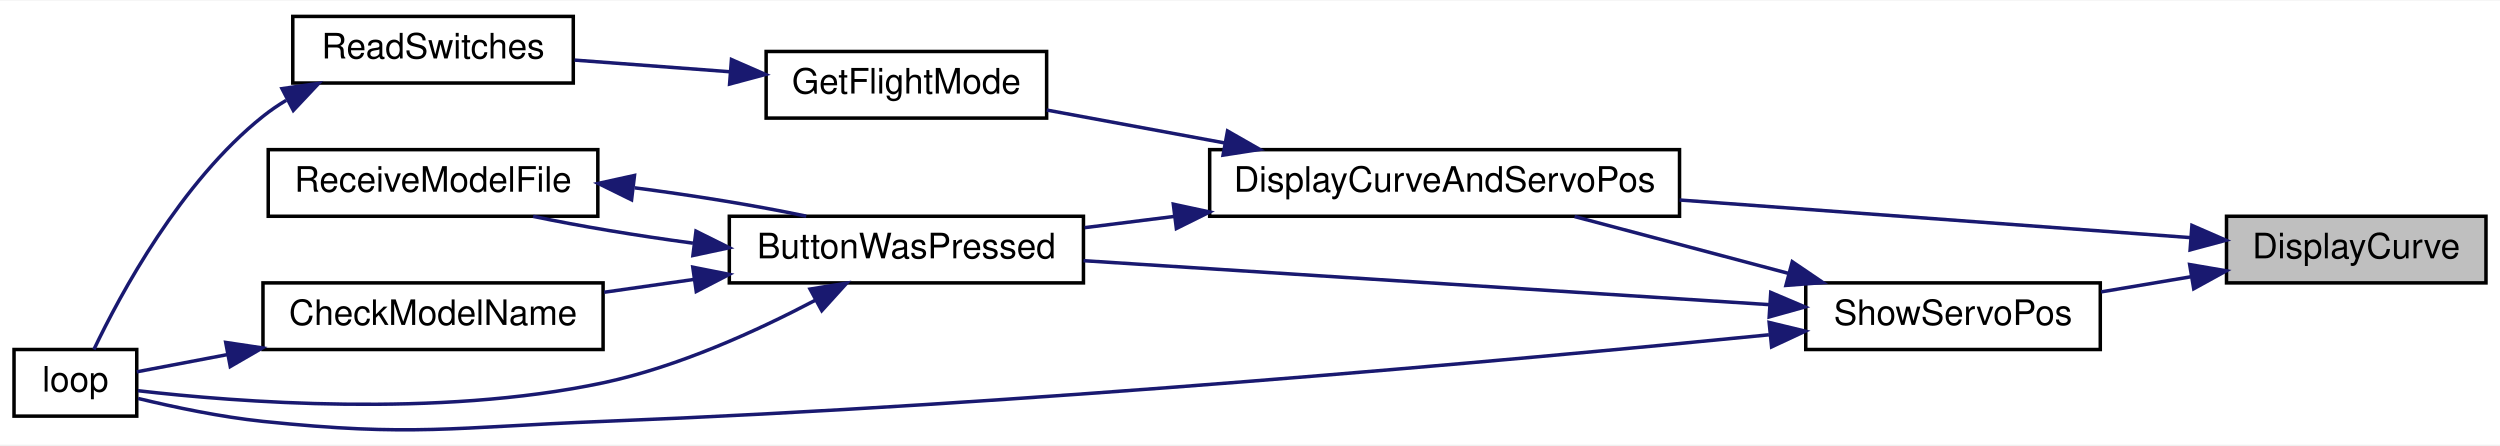
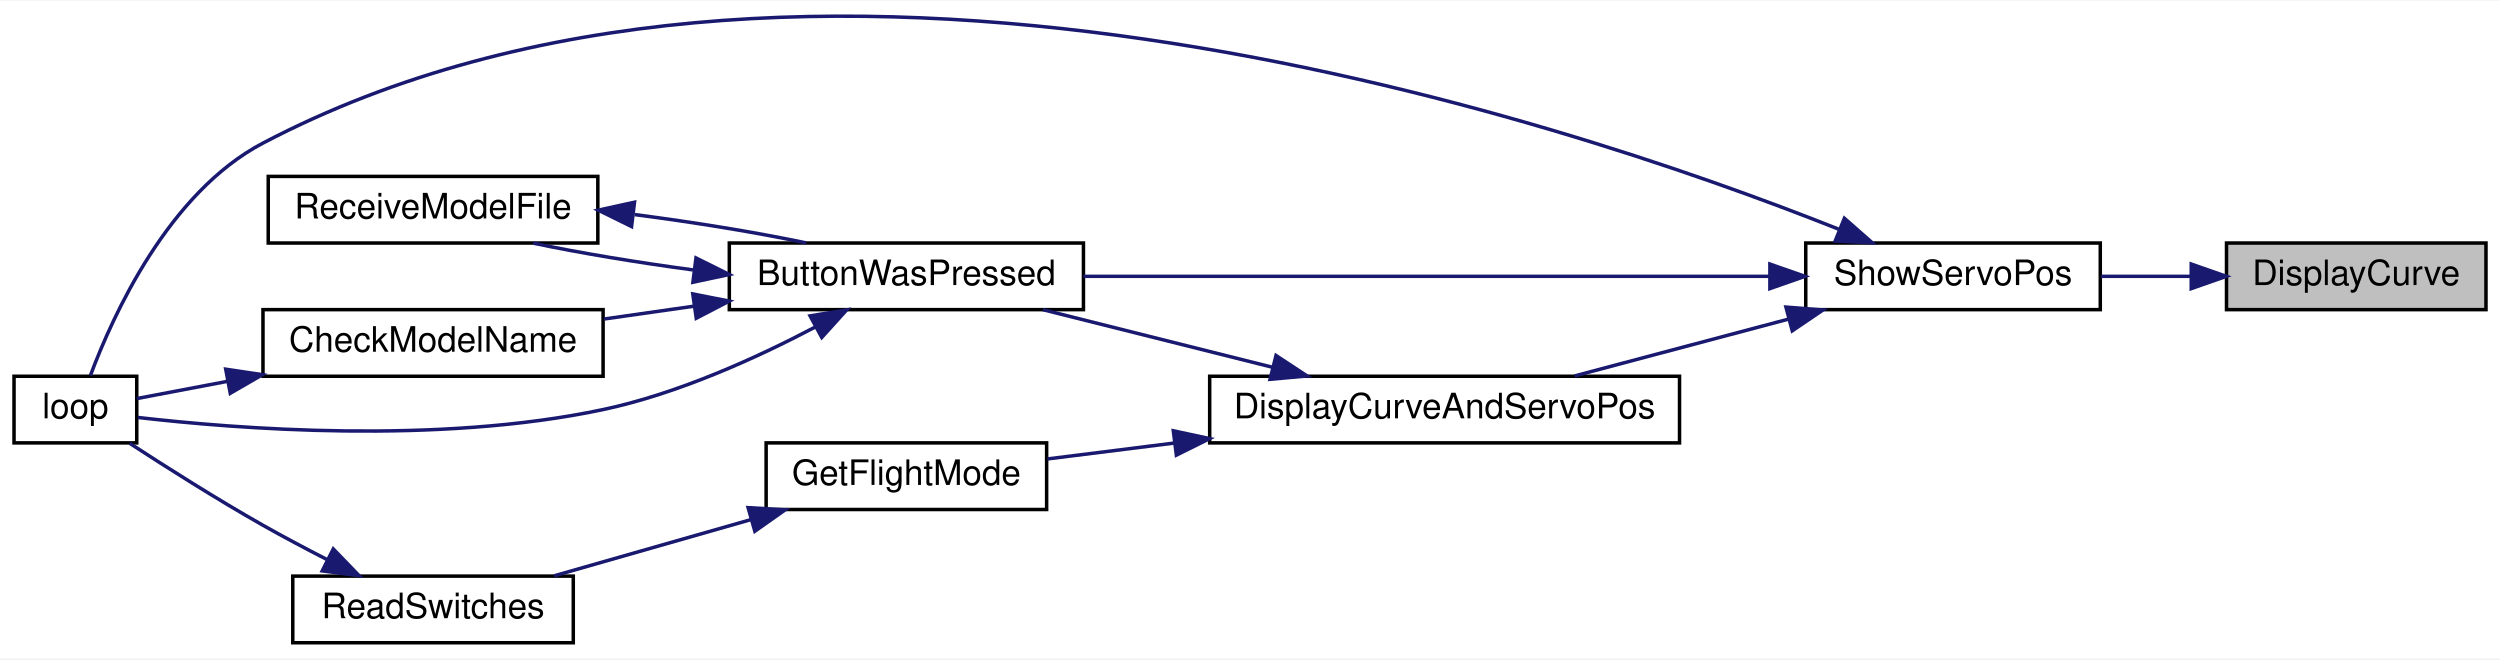
- <svg xmlns="http://www.w3.org/2000/svg" xmlns:xlink="http://www.w3.org/1999/xlink" width="713pt" height="127pt" viewBox="0.00 0.00 713.00 126.64">
-   <g id="graph0" class="graph" transform="scale(1 1) rotate(0) translate(4 122.64)">
-     <polygon fill="white" stroke="transparent" points="-4,4 -4,-122.64 709,-122.64 709,4 -4,4" />
+ <svg xmlns="http://www.w3.org/2000/svg" xmlns:xlink="http://www.w3.org/1999/xlink" width="713pt" height="188pt" viewBox="0.00 0.00 713.00 187.62">
+   <g id="graph0" class="graph" transform="scale(1 1) rotate(0) translate(4 183.62)">
+     <polygon fill="white" stroke="transparent" points="-4,4 -4,-183.62 709,-183.62 709,4 -4,4" />
    <g id="node1" class="node">
      <g id="a_node1">
        <a xlink:title=" ">
-           <polygon fill="#bfbfbf" stroke="black" points="631,-42.14 631,-61.14 705,-61.14 705,-42.14 631,-42.14" />
-           <text text-anchor="middle" x="668" y="-49.14" font-family="Helvetica,sans-Serif" font-size="10.00">DisplayCurve</text>
+           <polygon fill="#bfbfbf" stroke="black" points="631,-95.5 631,-114.5 705,-114.5 705,-95.5 631,-95.5" />
+           <text text-anchor="middle" x="668" y="-102.5" font-family="Helvetica,sans-Serif" font-size="10.00">DisplayCurve</text>
        </a>
      </g>
    </g>
    <g id="node2" class="node">
      <g id="a_node2">
-         <a xlink:href="_transmitter_code_2src_2main_8cpp.html#aa61377ec59e711151913086167f2f48f" target="_top" xlink:title=" ">
-           <polygon fill="white" stroke="black" points="341,-61.14 341,-80.14 475,-80.14 475,-61.14 341,-61.14" />
-           <text text-anchor="middle" x="408" y="-68.14" font-family="Helvetica,sans-Serif" font-size="10.00">DisplayCurveAndServoPos</text>
+         <a xlink:href="_transmitter_code_2src_2main_8cpp.html#ad770ee51a34d8c5026e65136884c16bf" target="_top" xlink:title=" ">
+           <polygon fill="white" stroke="black" points="511,-95.5 511,-114.5 595,-114.5 595,-95.5 511,-95.5" />
+           <text text-anchor="middle" x="553" y="-102.5" font-family="Helvetica,sans-Serif" font-size="10.00">ShowServoPos</text>
        </a>
      </g>
    </g>
    <g id="edge1" class="edge">
-       <path fill="none" stroke="midnightblue" d="M620.7,-55.05C580.1,-58.04 520.61,-62.42 475.02,-65.78" />
-       <polygon fill="midnightblue" stroke="midnightblue" points="621.14,-58.53 630.85,-54.3 620.62,-51.55 621.14,-58.53" />
+       <path fill="none" stroke="midnightblue" d="M620.81,-105C612.34,-105 603.54,-105 595.23,-105" />
+       <polygon fill="midnightblue" stroke="midnightblue" points="620.94,-108.5 630.94,-105 620.94,-101.5 620.94,-108.5" />
+     </g>
+     <g id="node3" class="node">
+       <g id="a_node3">
+         <a xlink:href="_transmitter_code_2src_2main_8cpp.html#a804fdbdd5eab4c596bbe8a23eecbe4d5" target="_top" xlink:title=" ">
+           <polygon fill="white" stroke="black" points="204,-95.5 204,-114.5 305,-114.5 305,-95.5 204,-95.5" />
+           <text text-anchor="middle" x="254.5" y="-102.5" font-family="Helvetica,sans-Serif" font-size="10.00">ButtonWasPressed</text>
+         </a>
+       </g>
+     </g>
+     <g id="edge2" class="edge">
+       <path fill="none" stroke="midnightblue" d="M500.56,-105C445.63,-105 359.2,-105 305.02,-105" />
+       <polygon fill="midnightblue" stroke="midnightblue" points="500.77,-108.5 510.77,-105 500.77,-101.5 500.77,-108.5" />
+     </g>
+     <g id="node5" class="node">
+       <g id="a_node5">
+         <a xlink:href="_transmitter_code_2src_2main_8cpp.html#ad3cb30894c94eb016e98bdcaa899ac86" target="_top" xlink:title=" ">
+           <polygon fill="white" stroke="black" points="0,-57.5 0,-76.5 35,-76.5 35,-57.5 0,-57.5" />
+           <text text-anchor="middle" x="17.5" y="-64.5" font-family="Helvetica,sans-Serif" font-size="10.00">loop</text>
+         </a>
+       </g>
+     </g>
+     <g id="edge13" class="edge">
+       <path fill="none" stroke="midnightblue" d="M520.42,-118.43C439.99,-150.43 223.05,-222.77 71,-143 44.02,-128.85 28.17,-93.84 21.79,-76.73" />
+       <polygon fill="midnightblue" stroke="midnightblue" points="522.02,-121.56 529.98,-114.56 519.39,-115.07 522.02,-121.56" />
+     </g>
+     <g id="node7" class="node">
+       <g id="a_node7">
+         <a xlink:href="_transmitter_code_2src_2main_8cpp.html#aa61377ec59e711151913086167f2f48f" target="_top" xlink:title=" ">
+           <polygon fill="white" stroke="black" points="341,-57.5 341,-76.5 475,-76.5 475,-57.5 341,-57.5" />
+           <text text-anchor="middle" x="408" y="-64.5" font-family="Helvetica,sans-Serif" font-size="10.00">DisplayCurveAndServoPos</text>
+         </a>
+       </g>
+     </g>
+     <g id="edge8" class="edge">
+       <path fill="none" stroke="midnightblue" d="M506.19,-92.83C486.41,-87.57 463.62,-81.51 445.07,-76.59" />
+       <polygon fill="midnightblue" stroke="midnightblue" points="505.35,-96.23 515.92,-95.41 507.15,-89.46 505.35,-96.23" />
+     </g>
+     <g id="node4" class="node">
+       <g id="a_node4">
+         <a xlink:href="_transmitter_code_2src_2main_8cpp.html#a984cb52354a84c45e9e41f396a1c5e92" target="_top" xlink:title=" ">
+           <polygon fill="white" stroke="black" points="71,-76.5 71,-95.5 168,-95.5 168,-76.5 71,-76.5" />
+           <text text-anchor="middle" x="119.5" y="-83.5" font-family="Helvetica,sans-Serif" font-size="10.00">CheckModelName</text>
+         </a>
+       </g>
+     </g>
+     <g id="edge3" class="edge">
+       <path fill="none" stroke="midnightblue" d="M193.99,-96.5C185.39,-95.27 176.63,-94.02 168.3,-92.83" />
+       <polygon fill="midnightblue" stroke="midnightblue" points="193.58,-99.98 203.98,-97.93 194.57,-93.05 193.58,-99.98" />
+     </g>
+     <g id="edge5" class="edge">
+       <path fill="none" stroke="midnightblue" d="M228.48,-90.53C211.92,-81.81 189.39,-71.54 168,-67 120.78,-56.98 63.25,-61.52 35.33,-64.75" />
+       <polygon fill="midnightblue" stroke="midnightblue" points="227.03,-93.72 237.48,-95.43 230.37,-87.57 227.03,-93.72" />
+     </g>
+     <g id="node6" class="node">
+       <g id="a_node6">
+         <a xlink:href="_transmitter_code_2src_2main_8cpp.html#ab7c9edf843c732d7fe296564f39bc0dc" target="_top" xlink:title="RECEIVE A MODEL FILE.">
+           <polygon fill="white" stroke="black" points="72.5,-114.5 72.5,-133.5 166.5,-133.5 166.5,-114.5 72.5,-114.5" />
+           <text text-anchor="middle" x="119.5" y="-121.5" font-family="Helvetica,sans-Serif" font-size="10.00">ReceiveModelFile</text>
+         </a>
+       </g>
+     </g>
+     <g id="edge6" class="edge">
+       <path fill="none" stroke="midnightblue" d="M193.63,-106.83C177.72,-108.96 161.3,-111.68 148.06,-114.47" />
+       <polygon fill="midnightblue" stroke="midnightblue" points="194.49,-110.25 203.98,-105.52 193.62,-103.31 194.49,-110.25" />
+     </g>
+     <g id="edge4" class="edge">
+       <path fill="none" stroke="midnightblue" d="M60.9,-75.06C51.43,-73.26 42.34,-71.53 35.01,-70.14" />
+       <polygon fill="midnightblue" stroke="midnightblue" points="60.37,-78.52 70.84,-76.95 61.67,-71.64 60.37,-78.52" />
+     </g>
+     <g id="edge7" class="edge">
+       <path fill="none" stroke="midnightblue" d="M177,-122.61C193.94,-120.42 211.77,-117.51 225.94,-114.53" />
+       <polygon fill="midnightblue" stroke="midnightblue" points="176.12,-119.19 166.61,-123.87 176.96,-126.14 176.12,-119.19" />
+     </g>
+     <g id="edge9" class="edge">
+       <path fill="none" stroke="midnightblue" d="M359,-79.04C337.83,-84.35 313.31,-90.5 293.45,-95.48" />
+       <polygon fill="midnightblue" stroke="midnightblue" points="359.92,-82.42 368.77,-76.59 358.22,-75.63 359.92,-82.42" />
+     </g>
+     <g id="node8" class="node">
+       <g id="a_node8">
+         <a xlink:href="_transmitter_code_2src_2main_8cpp.html#adf35f0ced7990f813a783d0ecd33bf64" target="_top" xlink:title=" ">
+           <polygon fill="white" stroke="black" points="214.5,-38.5 214.5,-57.5 294.5,-57.5 294.5,-38.5 214.5,-38.5" />
+           <text text-anchor="middle" x="254.5" y="-45.5" font-family="Helvetica,sans-Serif" font-size="10.00">GetFlightMode</text>
+         </a>
+       </g>
+     </g>
+     <g id="edge10" class="edge">
+       <path fill="none" stroke="midnightblue" d="M330.95,-57.46C318.4,-55.89 305.86,-54.32 294.71,-52.92" />
+       <polygon fill="midnightblue" stroke="midnightblue" points="330.63,-60.95 340.99,-58.72 331.5,-54 330.63,-60.95" />
    </g>
    <g id="node9" class="node">
      <g id="a_node9">
-         <a xlink:href="_transmitter_code_2src_2main_8cpp.html#ad770ee51a34d8c5026e65136884c16bf" target="_top" xlink:title=" ">
-           <polygon fill="white" stroke="black" points="511,-23.14 511,-42.14 595,-42.14 595,-23.14 511,-23.14" />
-           <text text-anchor="middle" x="553" y="-30.14" font-family="Helvetica,sans-Serif" font-size="10.00">ShowServoPos</text>
+         <a xlink:href="_transmitter_code_2src_2main_8cpp.html#aa144942814b12daf2b2a454c08d29cab" target="_top" xlink:title=" ">
+           <polygon fill="white" stroke="black" points="79.5,-0.5 79.5,-19.5 159.5,-19.5 159.5,-0.5 79.5,-0.5" />
+           <text text-anchor="middle" x="119.5" y="-7.5" font-family="Helvetica,sans-Serif" font-size="10.00">ReadSwitches</text>
        </a>
      </g>
    </g>
    <g id="edge11" class="edge">
-       <path fill="none" stroke="midnightblue" d="M620.81,-43.88C612.34,-42.45 603.54,-40.97 595.23,-39.57" />
-       <polygon fill="midnightblue" stroke="midnightblue" points="620.49,-47.37 630.94,-45.58 621.65,-40.47 620.49,-47.37" />
-     </g>
-     <g id="node3" class="node">
-       <g id="a_node3">
-         <a xlink:href="_transmitter_code_2src_2main_8cpp.html#a804fdbdd5eab4c596bbe8a23eecbe4d5" target="_top" xlink:title=" ">
-           <polygon fill="white" stroke="black" points="204,-42.14 204,-61.14 305,-61.14 305,-42.14 204,-42.14" />
-           <text text-anchor="middle" x="254.5" y="-49.14" font-family="Helvetica,sans-Serif" font-size="10.00">ButtonWasPressed</text>
-         </a>
-       </g>
-     </g>
-     <g id="edge2" class="edge">
-       <path fill="none" stroke="midnightblue" d="M330.85,-61.09C322.19,-60.01 313.53,-58.92 305.34,-57.89" />
-       <polygon fill="midnightblue" stroke="midnightblue" points="330.63,-64.59 340.99,-62.36 331.5,-57.65 330.63,-64.59" />
-     </g>
-     <g id="node7" class="node">
-       <g id="a_node7">
-         <a xlink:href="_transmitter_code_2src_2main_8cpp.html#adf35f0ced7990f813a783d0ecd33bf64" target="_top" xlink:title=" ">
-           <polygon fill="white" stroke="black" points="214.5,-89.14 214.5,-108.14 294.5,-108.14 294.5,-89.14 214.5,-89.14" />
-           <text text-anchor="middle" x="254.5" y="-96.14" font-family="Helvetica,sans-Serif" font-size="10.00">GetFlightMode</text>
-         </a>
-       </g>
-     </g>
-     <g id="edge8" class="edge">
-       <path fill="none" stroke="midnightblue" d="M345.33,-82.04C328.17,-85.21 310.01,-88.57 294.55,-91.43" />
-       <polygon fill="midnightblue" stroke="midnightblue" points="346.09,-85.46 355.29,-80.2 344.82,-78.58 346.09,-85.46" />
-     </g>
-     <g id="node4" class="node">
-       <g id="a_node4">
-         <a xlink:href="_transmitter_code_2src_2main_8cpp.html#a984cb52354a84c45e9e41f396a1c5e92" target="_top" xlink:title=" ">
-           <polygon fill="white" stroke="black" points="71,-23.14 71,-42.14 168,-42.14 168,-23.14 71,-23.14" />
-           <text text-anchor="middle" x="119.5" y="-30.14" font-family="Helvetica,sans-Serif" font-size="10.00">CheckModelName</text>
-         </a>
-       </g>
-     </g>
-     <g id="edge3" class="edge">
-       <path fill="none" stroke="midnightblue" d="M193.99,-43.14C185.39,-41.91 176.63,-40.66 168.3,-39.47" />
-       <polygon fill="midnightblue" stroke="midnightblue" points="193.58,-46.62 203.98,-44.57 194.57,-39.69 193.58,-46.62" />
-     </g>
-     <g id="node5" class="node">
-       <g id="a_node5">
-         <a xlink:href="_transmitter_code_2src_2main_8cpp.html#ad3cb30894c94eb016e98bdcaa899ac86" target="_top" xlink:title=" ">
-           <polygon fill="white" stroke="black" points="0,-4.14 0,-23.14 35,-23.14 35,-4.14 0,-4.14" />
-           <text text-anchor="middle" x="17.5" y="-11.14" font-family="Helvetica,sans-Serif" font-size="10.00">loop</text>
-         </a>
-       </g>
-     </g>
-     <g id="edge5" class="edge">
-       <path fill="none" stroke="midnightblue" d="M228.48,-37.17C211.92,-28.45 189.39,-18.18 168,-13.64 120.78,-3.62 63.25,-8.16 35.33,-11.39" />
-       <polygon fill="midnightblue" stroke="midnightblue" points="227.03,-40.37 237.48,-42.07 230.37,-34.22 227.03,-40.37" />
-     </g>
-     <g id="node6" class="node">
-       <g id="a_node6">
-         <a xlink:href="_transmitter_code_2src_2main_8cpp.html#ab7c9edf843c732d7fe296564f39bc0dc" target="_top" xlink:title="RECEIVE A MODEL FILE.">
-           <polygon fill="white" stroke="black" points="72.5,-61.14 72.5,-80.14 166.5,-80.14 166.5,-61.14 72.5,-61.14" />
-           <text text-anchor="middle" x="119.5" y="-68.14" font-family="Helvetica,sans-Serif" font-size="10.00">ReceiveModelFile</text>
-         </a>
-       </g>
-     </g>
-     <g id="edge6" class="edge">
-       <path fill="none" stroke="midnightblue" d="M193.63,-53.47C177.72,-55.6 161.3,-58.33 148.06,-61.11" />
-       <polygon fill="midnightblue" stroke="midnightblue" points="194.49,-56.89 203.98,-52.17 193.62,-49.95 194.49,-56.89" />
-     </g>
-     <g id="edge4" class="edge">
-       <path fill="none" stroke="midnightblue" d="M60.9,-21.7C51.43,-19.9 42.34,-18.17 35.01,-16.78" />
-       <polygon fill="midnightblue" stroke="midnightblue" points="60.37,-25.16 70.84,-23.59 61.67,-18.28 60.37,-25.16" />
-     </g>
-     <g id="edge7" class="edge">
-       <path fill="none" stroke="midnightblue" d="M177,-69.25C193.94,-67.06 211.77,-64.16 225.94,-61.17" />
-       <polygon fill="midnightblue" stroke="midnightblue" points="176.12,-65.83 166.61,-70.51 176.96,-72.78 176.12,-65.83" />
-     </g>
-     <g id="node8" class="node">
-       <g id="a_node8">
-         <a xlink:href="_transmitter_code_2src_2main_8cpp.html#aa144942814b12daf2b2a454c08d29cab" target="_top" xlink:title=" ">
-           <polygon fill="white" stroke="black" points="79.5,-99.14 79.5,-118.14 159.5,-118.14 159.5,-99.14 79.5,-99.14" />
-           <text text-anchor="middle" x="119.5" y="-106.14" font-family="Helvetica,sans-Serif" font-size="10.00">ReadSwitches</text>
-         </a>
-       </g>
-     </g>
-     <g id="edge9" class="edge">
-       <path fill="none" stroke="midnightblue" d="M203.97,-102.37C189.41,-103.46 173.69,-104.64 159.86,-105.68" />
-       <polygon fill="midnightblue" stroke="midnightblue" points="204.61,-105.83 214.31,-101.59 204.08,-98.85 204.61,-105.83" />
-     </g>
-     <g id="edge10" class="edge">
-       <path fill="none" stroke="midnightblue" d="M77.62,-94.21C75.29,-92.81 73.07,-91.29 71,-89.64 47.56,-70.94 30.35,-39.01 22.78,-23.15" />
-       <polygon fill="midnightblue" stroke="midnightblue" points="76.43,-97.54 86.91,-99.05 79.65,-91.33 76.43,-97.54" />
-     </g>
-     <g id="edge13" class="edge">
-       <path fill="none" stroke="midnightblue" d="M506.19,-44.82C486.41,-50.07 463.62,-56.13 445.07,-61.06" />
-       <polygon fill="midnightblue" stroke="midnightblue" points="507.15,-48.18 515.92,-42.23 505.35,-41.42 507.15,-48.18" />
+       <path fill="none" stroke="midnightblue" d="M210.13,-35.61C191.92,-30.41 171.06,-24.45 154.05,-19.59" />
+       <polygon fill="midnightblue" stroke="midnightblue" points="209.36,-39.03 219.94,-38.41 211.28,-32.3 209.36,-39.03" />
    </g>
    <g id="edge12" class="edge">
-       <path fill="none" stroke="midnightblue" d="M500.56,-35.94C445.63,-39.46 359.2,-45 305.02,-48.47" />
-       <polygon fill="midnightblue" stroke="midnightblue" points="501.02,-39.42 510.77,-35.28 500.57,-32.43 501.02,-39.42" />
-     </g>
-     <g id="edge14" class="edge">
-       <path fill="none" stroke="midnightblue" d="M500.49,-27.33C426.87,-20.04 287.25,-7.29 168,-2.64 124.92,-0.96 113.88,1.8 71,-2.64 58.96,-3.89 45.61,-6.71 35.38,-9.18" />
-       <polygon fill="midnightblue" stroke="midnightblue" points="500.56,-30.86 510.86,-28.37 501.26,-23.89 500.56,-30.86" />
+       <path fill="none" stroke="midnightblue" d="M89.18,-24.27C83.11,-27.38 76.81,-30.72 71,-34 57.88,-41.42 43.41,-50.59 32.99,-57.38" />
+       <polygon fill="midnightblue" stroke="midnightblue" points="91.05,-27.25 98.41,-19.63 87.9,-21 91.05,-27.25" />
    </g>
  </g>
</svg>
